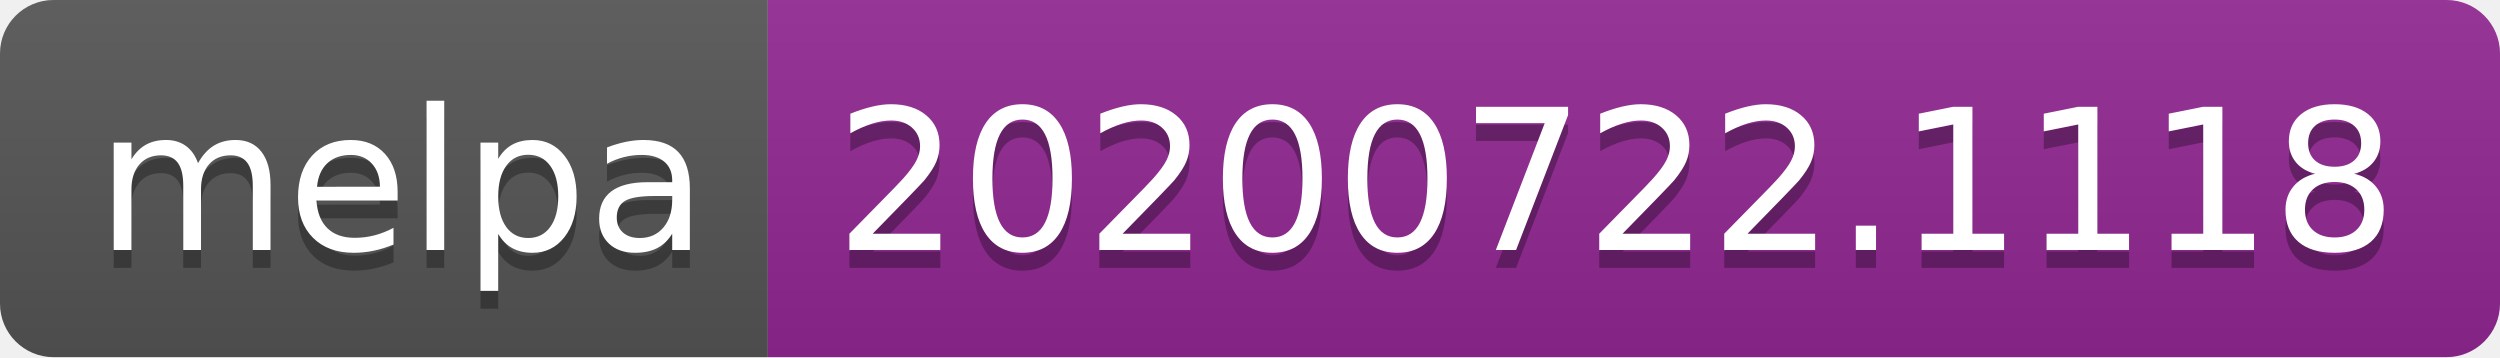
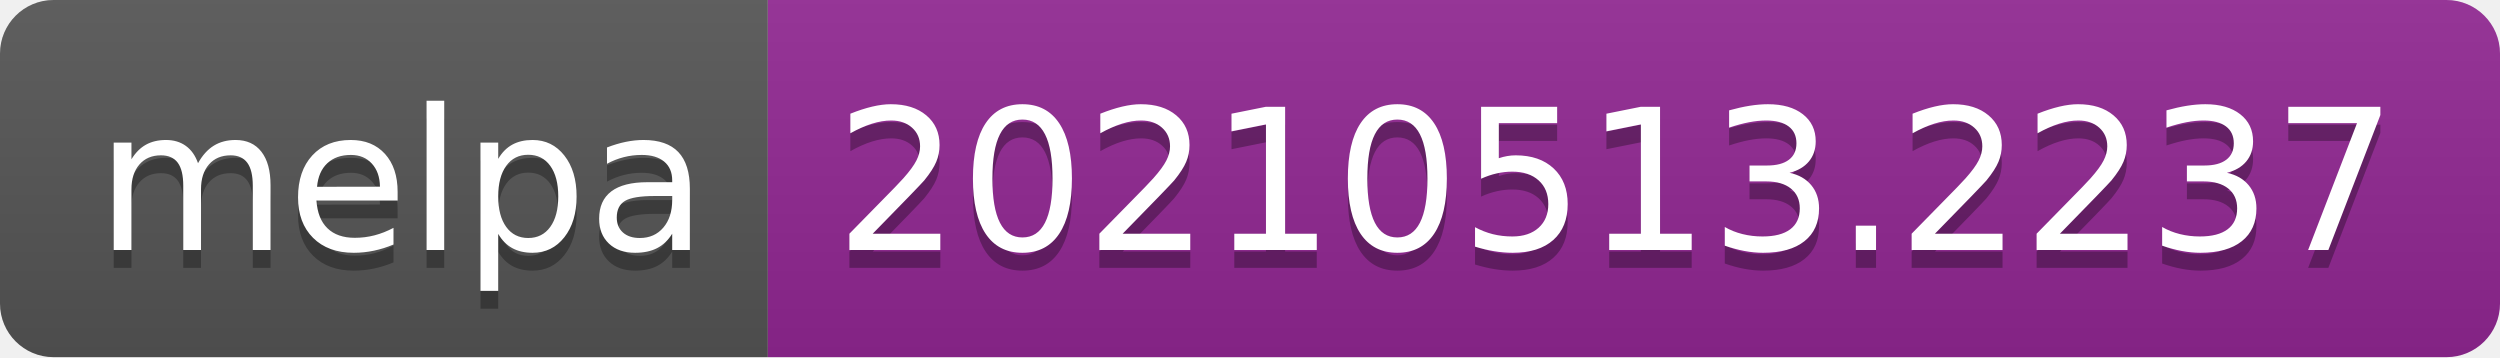
- <svg xmlns="http://www.w3.org/2000/svg" width="140" height="20" role="img" aria-label="melpa: 20200722.1118">
+ <svg xmlns="http://www.w3.org/2000/svg" width="140" height="20" role="img" aria-label="melpa: 20210513.2237">
  <linearGradient id="s" x2="0" y2="100%">
    <stop offset="0" stop-color="#bbb" stop-opacity=".1" />
    <stop offset="1" stop-opacity=".1" />
  </linearGradient>
  <clipPath id="r">
    <rect width="140" height="20" rx="3" fill="#fff" />
  </clipPath>
  <g clip-path="url(#r)">
    <rect width="43" height="20" fill="#555" />
    <rect x="43" width="97" height="20" fill="#922793" />
    <rect width="140" height="20" fill="url(#s)" />
  </g>
  <g fill="#fff" text-anchor="middle" font-family="Verdana,Geneva,DejaVu Sans,sans-serif" text-rendering="geometricPrecision" font-size="110">
    <text aria-hidden="true" x="225" y="150" fill="#010101" fill-opacity=".3" transform="scale(.1)" textLength="330">melpa</text>
    <text x="225" y="140" transform="scale(.1)" fill="#fff" textLength="330">melpa</text>
-     <text aria-hidden="true" x="905" y="150" fill="#010101" fill-opacity=".3" transform="scale(.1)" textLength="870">20200722.1118</text>
-     <text x="905" y="140" transform="scale(.1)" fill="#fff" textLength="870">20200722.1118</text>
+     <text aria-hidden="true" x="905" y="150" fill="#010101" fill-opacity=".3" transform="scale(.1)" textLength="870">20210513.2237</text>
+     <text x="905" y="140" transform="scale(.1)" fill="#fff" textLength="870">20210513.2237</text>
  </g>
</svg>
